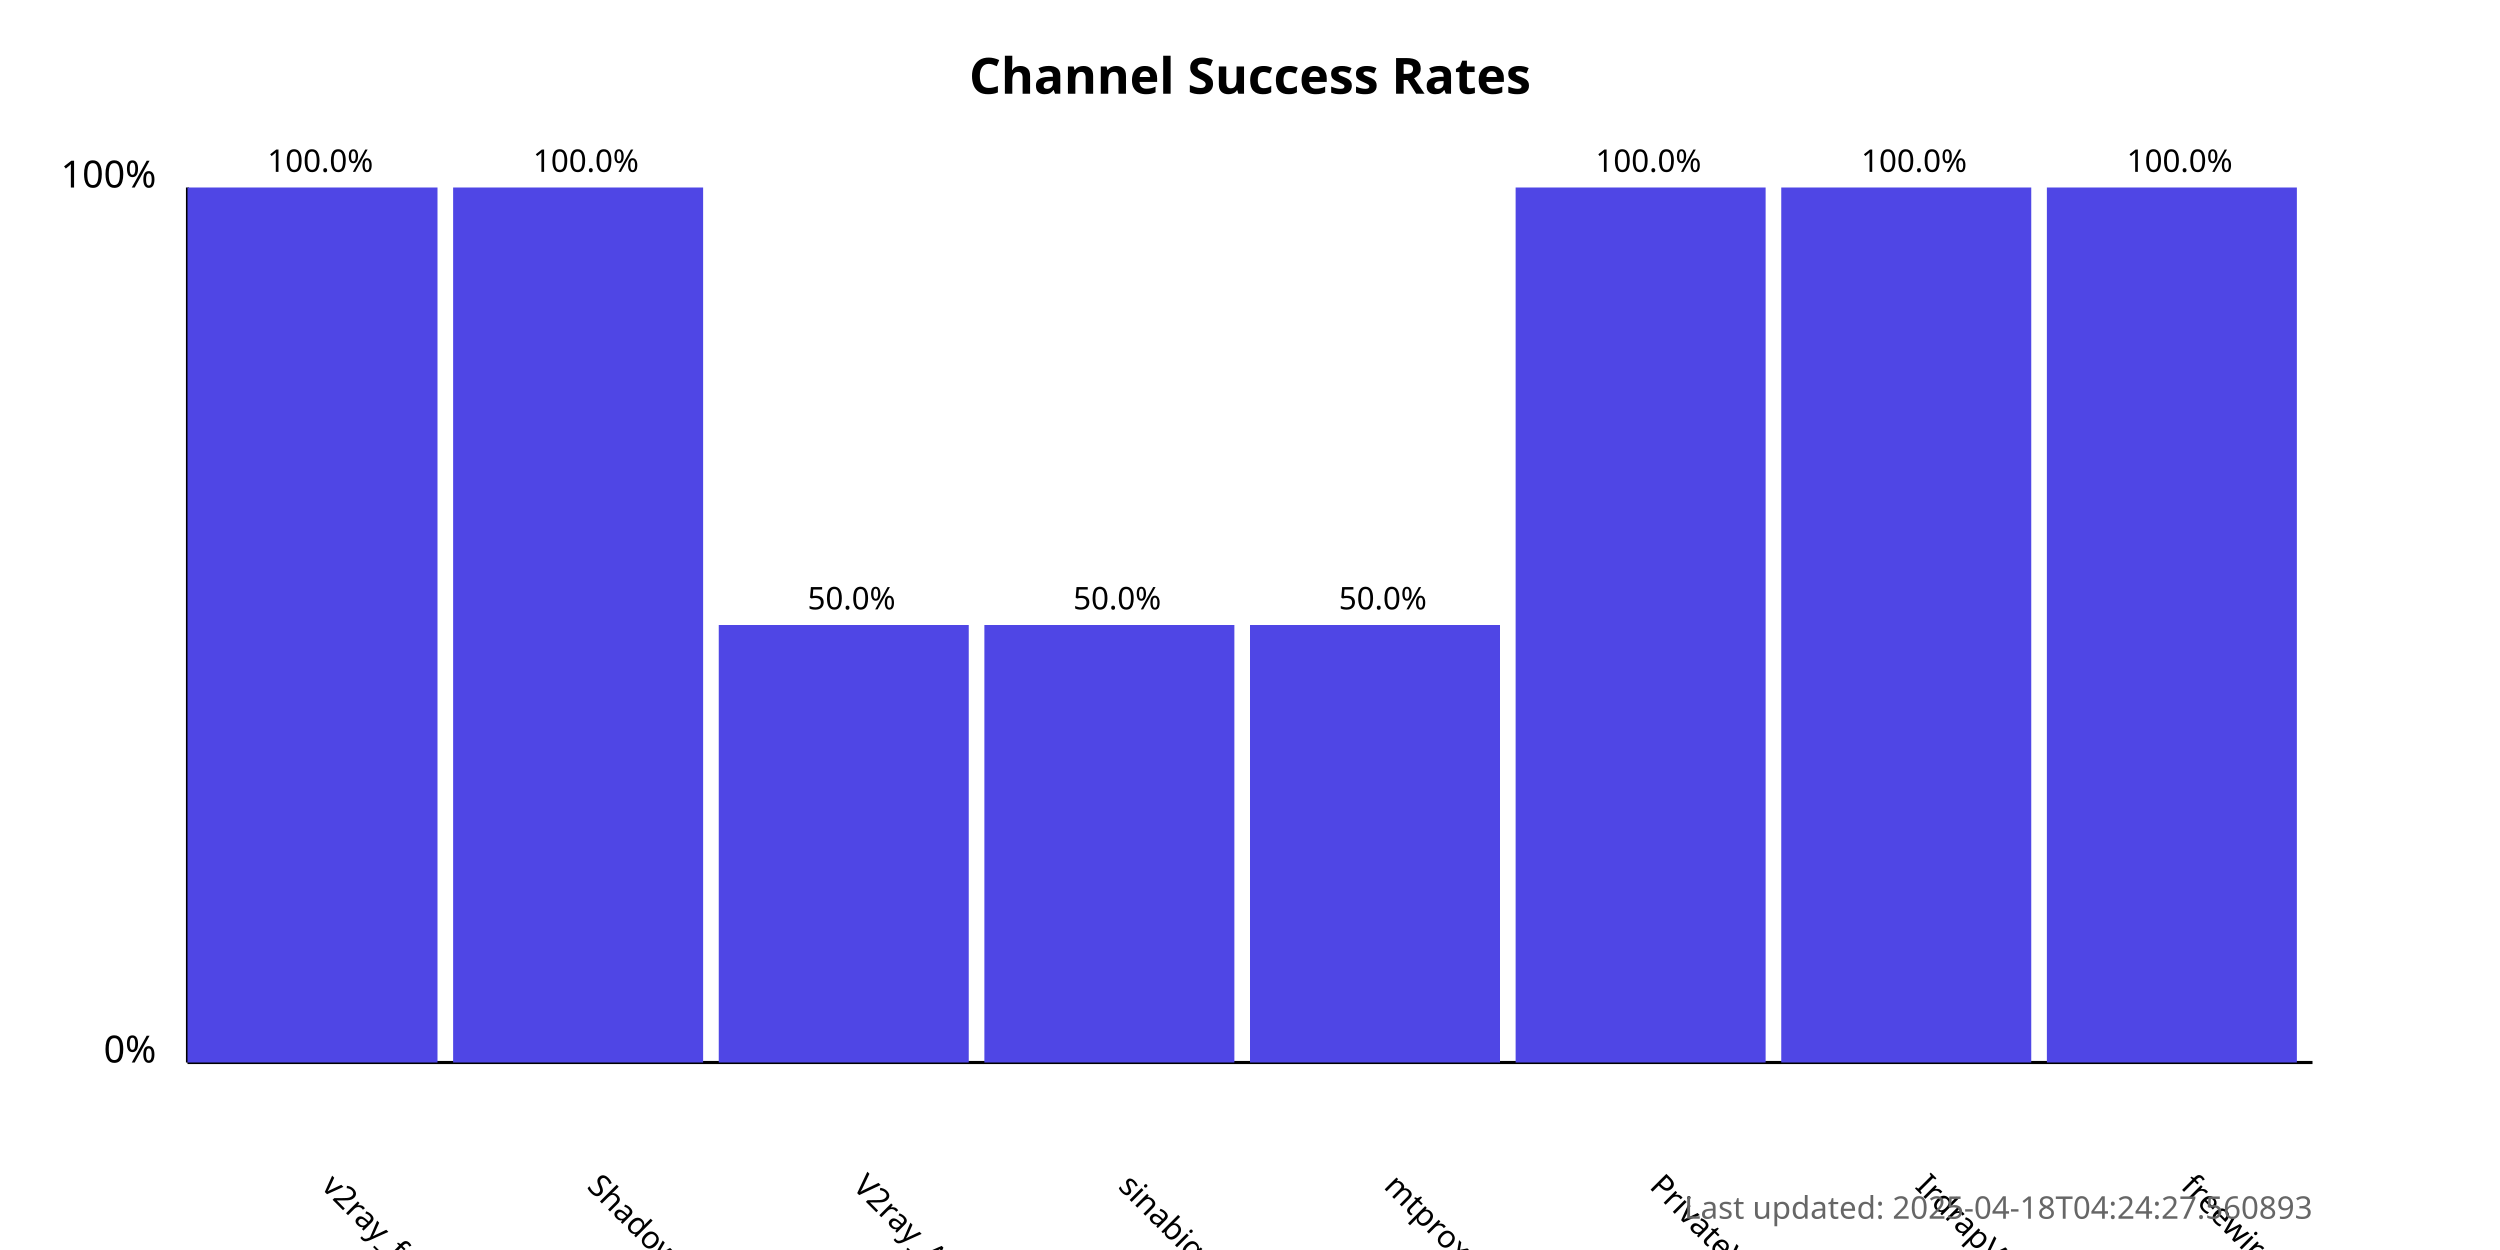
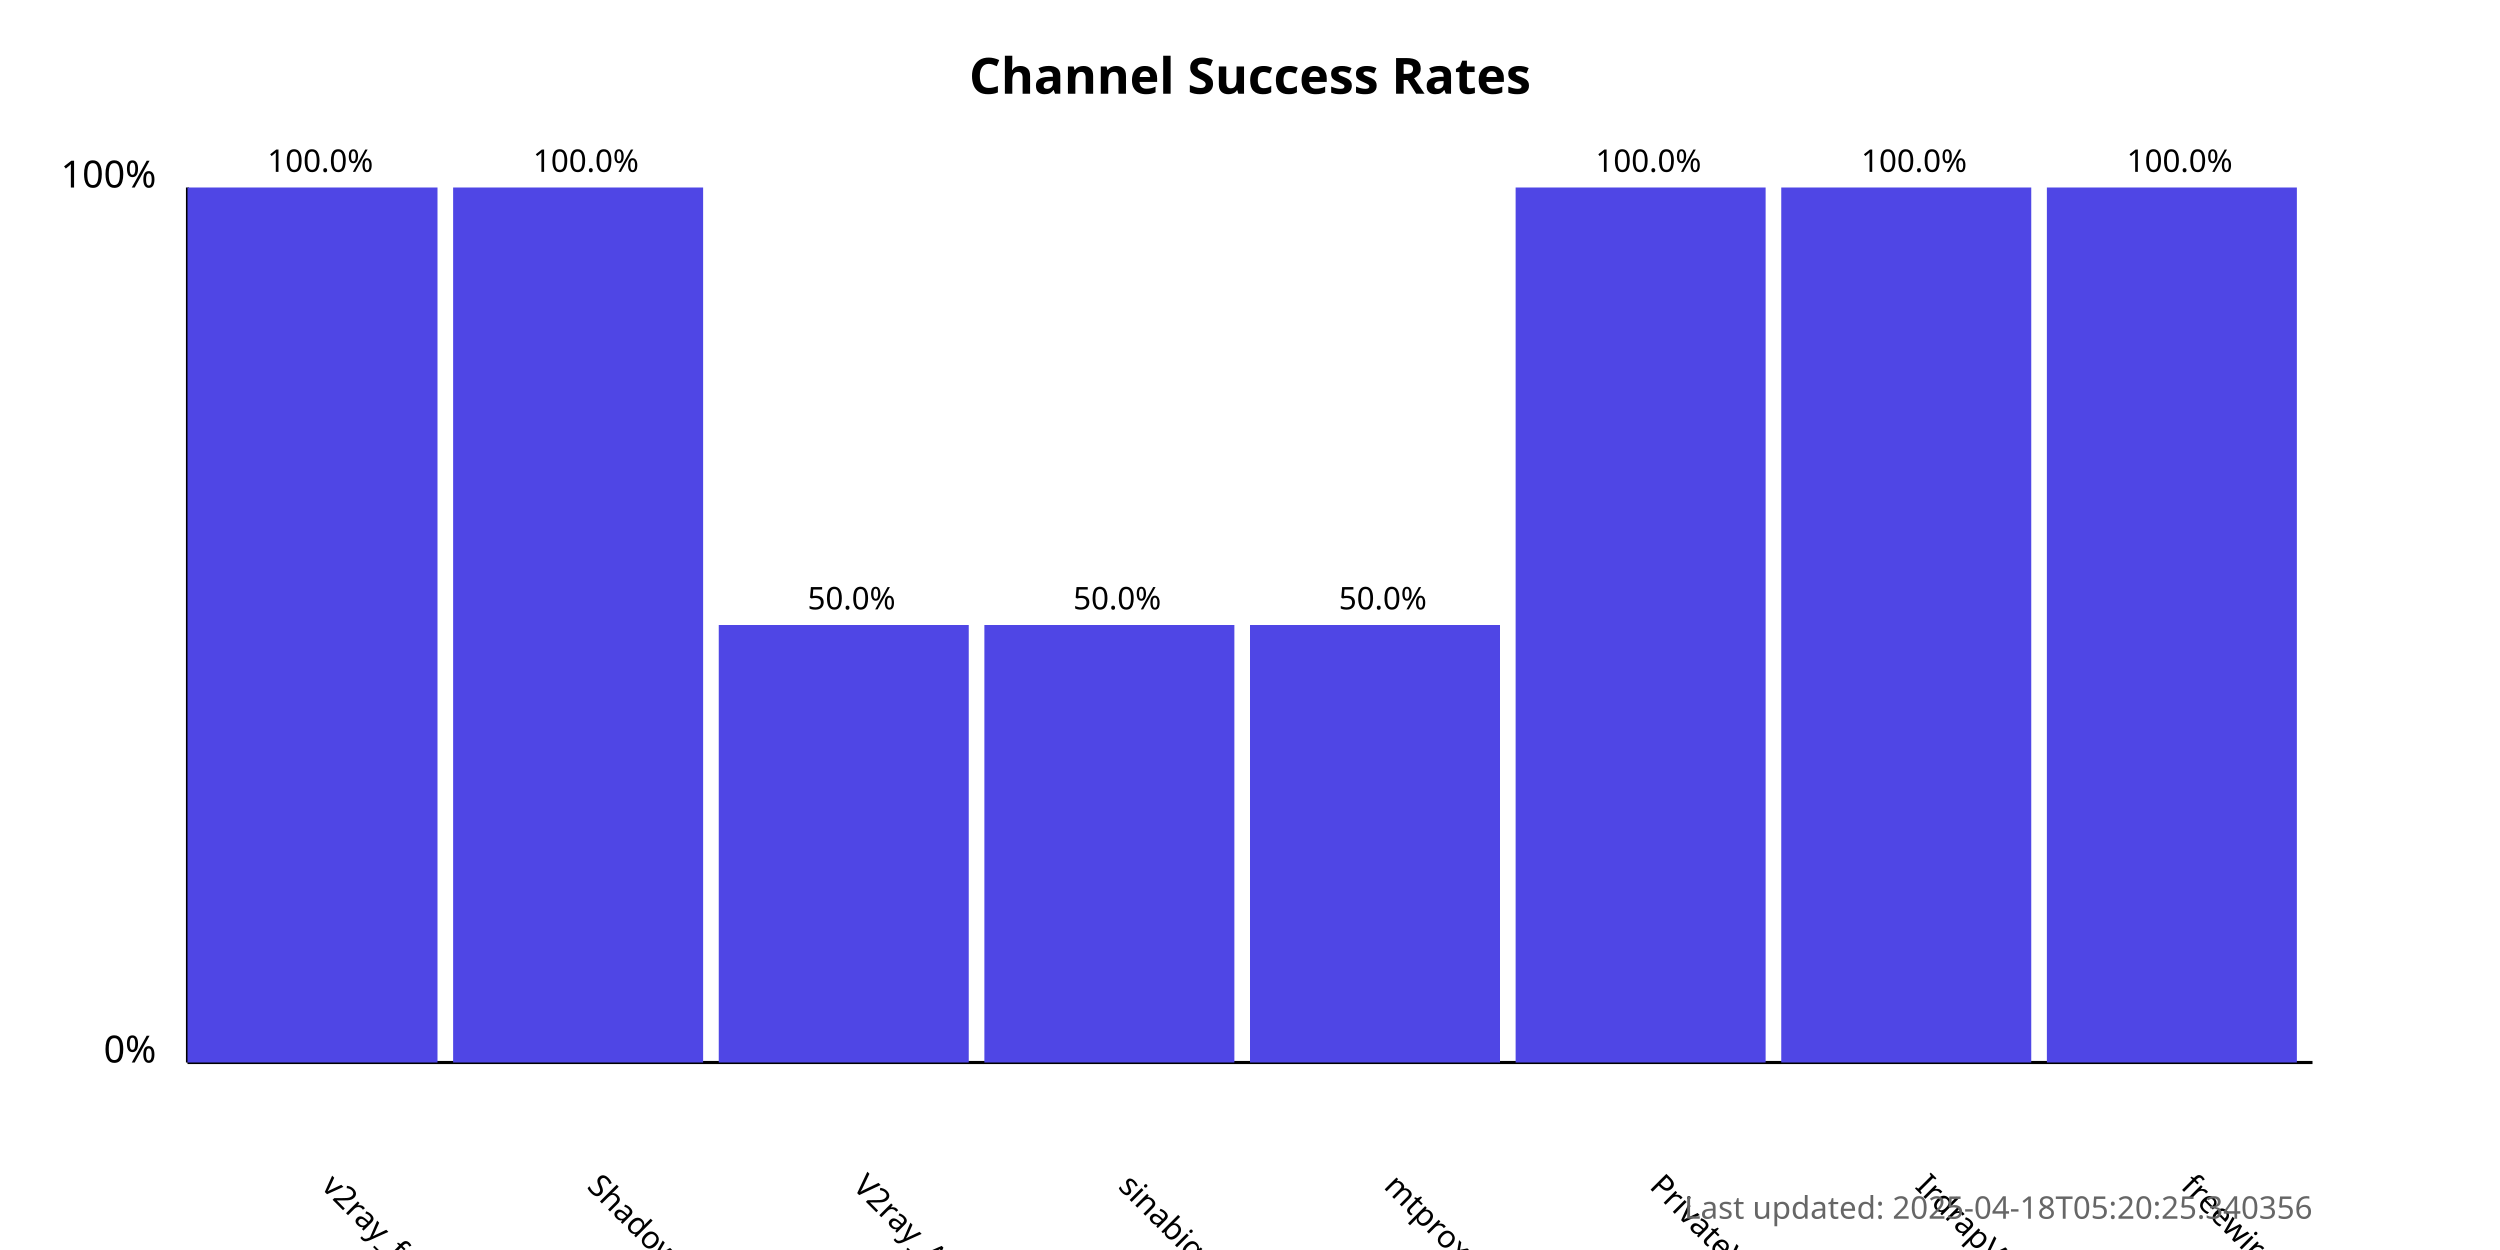
<svg xmlns="http://www.w3.org/2000/svg" width="800" height="400">
  <style>
            .chart-title { font: bold 16px sans-serif; }
            .axis-label { font: 12px sans-serif; }
            .tick-label { font: 10px sans-serif; }
            .bar { fill: #4f46e5; }
            .bar:hover { fill: #6366f1; }
            .timestamp { font: 10px sans-serif; fill: #666; }
        </style>
  <text x="400.0" y="30" text-anchor="middle" class="chart-title">
            Channel Success Rates
        </text>
  <line x1="60" y1="340" x2="60" y2="60" stroke="black" stroke-width="1" />
  <line x1="60" y1="340" x2="740" y2="340" stroke="black" stroke-width="1" />
  <text x="50" y="340" text-anchor="end" class="axis-label">0%</text>
  <text x="50" y="60" text-anchor="end" class="axis-label">100%</text>
  <g>
    <rect x="60" y="60.0" width="80.0" height="280.0" class="bar" />
    <text x="102.5" y="380" transform="rotate(45, 102.5, 380)" text-anchor="start" class="tick-label">
                v2ray_free_conf
            </text>
    <text x="102.5" y="55.0" text-anchor="middle" class="tick-label">
                100.0%
            </text>
  </g>
  <g>
    <rect x="145.0" y="60.0" width="80.0" height="280.0" class="bar" />
    <text x="187.5" y="380" transform="rotate(45, 187.5, 380)" text-anchor="start" class="tick-label">
                ShadowProxy66
            </text>
    <text x="187.5" y="55.0" text-anchor="middle" class="tick-label">
                100.0%
            </text>
  </g>
  <g>
    <rect x="230.0" y="200.0" width="80.0" height="140.0" class="bar" />
    <text x="272.5" y="380" transform="rotate(45, 272.5, 380)" text-anchor="start" class="tick-label">
                V2ray_Alpha
            </text>
    <text x="272.5" y="195.0" text-anchor="middle" class="tick-label">
                50.0%
            </text>
  </g>
  <g>
    <rect x="315.0" y="200.0" width="80.0" height="140.0" class="bar" />
    <text x="357.5" y="380" transform="rotate(45, 357.5, 380)" text-anchor="start" class="tick-label">
                sinabigo
            </text>
    <text x="357.5" y="195.0" text-anchor="middle" class="tick-label">
                50.0%
            </text>
  </g>
  <g>
    <rect x="400.0" y="200.0" width="80.0" height="140.0" class="bar" />
    <text x="442.5" y="380" transform="rotate(45, 442.5, 380)" text-anchor="start" class="tick-label">
                mtproxy_lists
            </text>
    <text x="442.5" y="195.0" text-anchor="middle" class="tick-label">
                50.0%
            </text>
  </g>
  <g>
    <rect x="485.0" y="60.0" width="80.0" height="280.0" class="bar" />
    <text x="527.5" y="380" transform="rotate(45, 527.5, 380)" text-anchor="start" class="tick-label">
                PrivateVPNs
            </text>
    <text x="527.5" y="55.0" text-anchor="middle" class="tick-label">
                100.0%
            </text>
  </g>
  <g>
    <rect x="570.0" y="60.0" width="80.0" height="280.0" class="bar" />
    <text x="612.5" y="380" transform="rotate(45, 612.5, 380)" text-anchor="start" class="tick-label">
                IrdrapVPNnews
            </text>
    <text x="612.5" y="55.0" text-anchor="middle" class="tick-label">
                100.0%
            </text>
  </g>
  <g>
    <rect x="655.0" y="60.0" width="80.0" height="280.0" class="bar" />
    <text x="697.5" y="380" transform="rotate(45, 697.5, 380)" text-anchor="start" class="tick-label">
                freewireguard
            </text>
    <text x="697.5" y="55.0" text-anchor="middle" class="tick-label">
                100.0%
            </text>
  </g>
  <text x="740" y="390" text-anchor="end" class="timestamp">
-             Last updated: 2025-04-18T04:24:27.560893
+             Last updated: 2025-04-18T05:20:25.340356
        </text>
</svg>
